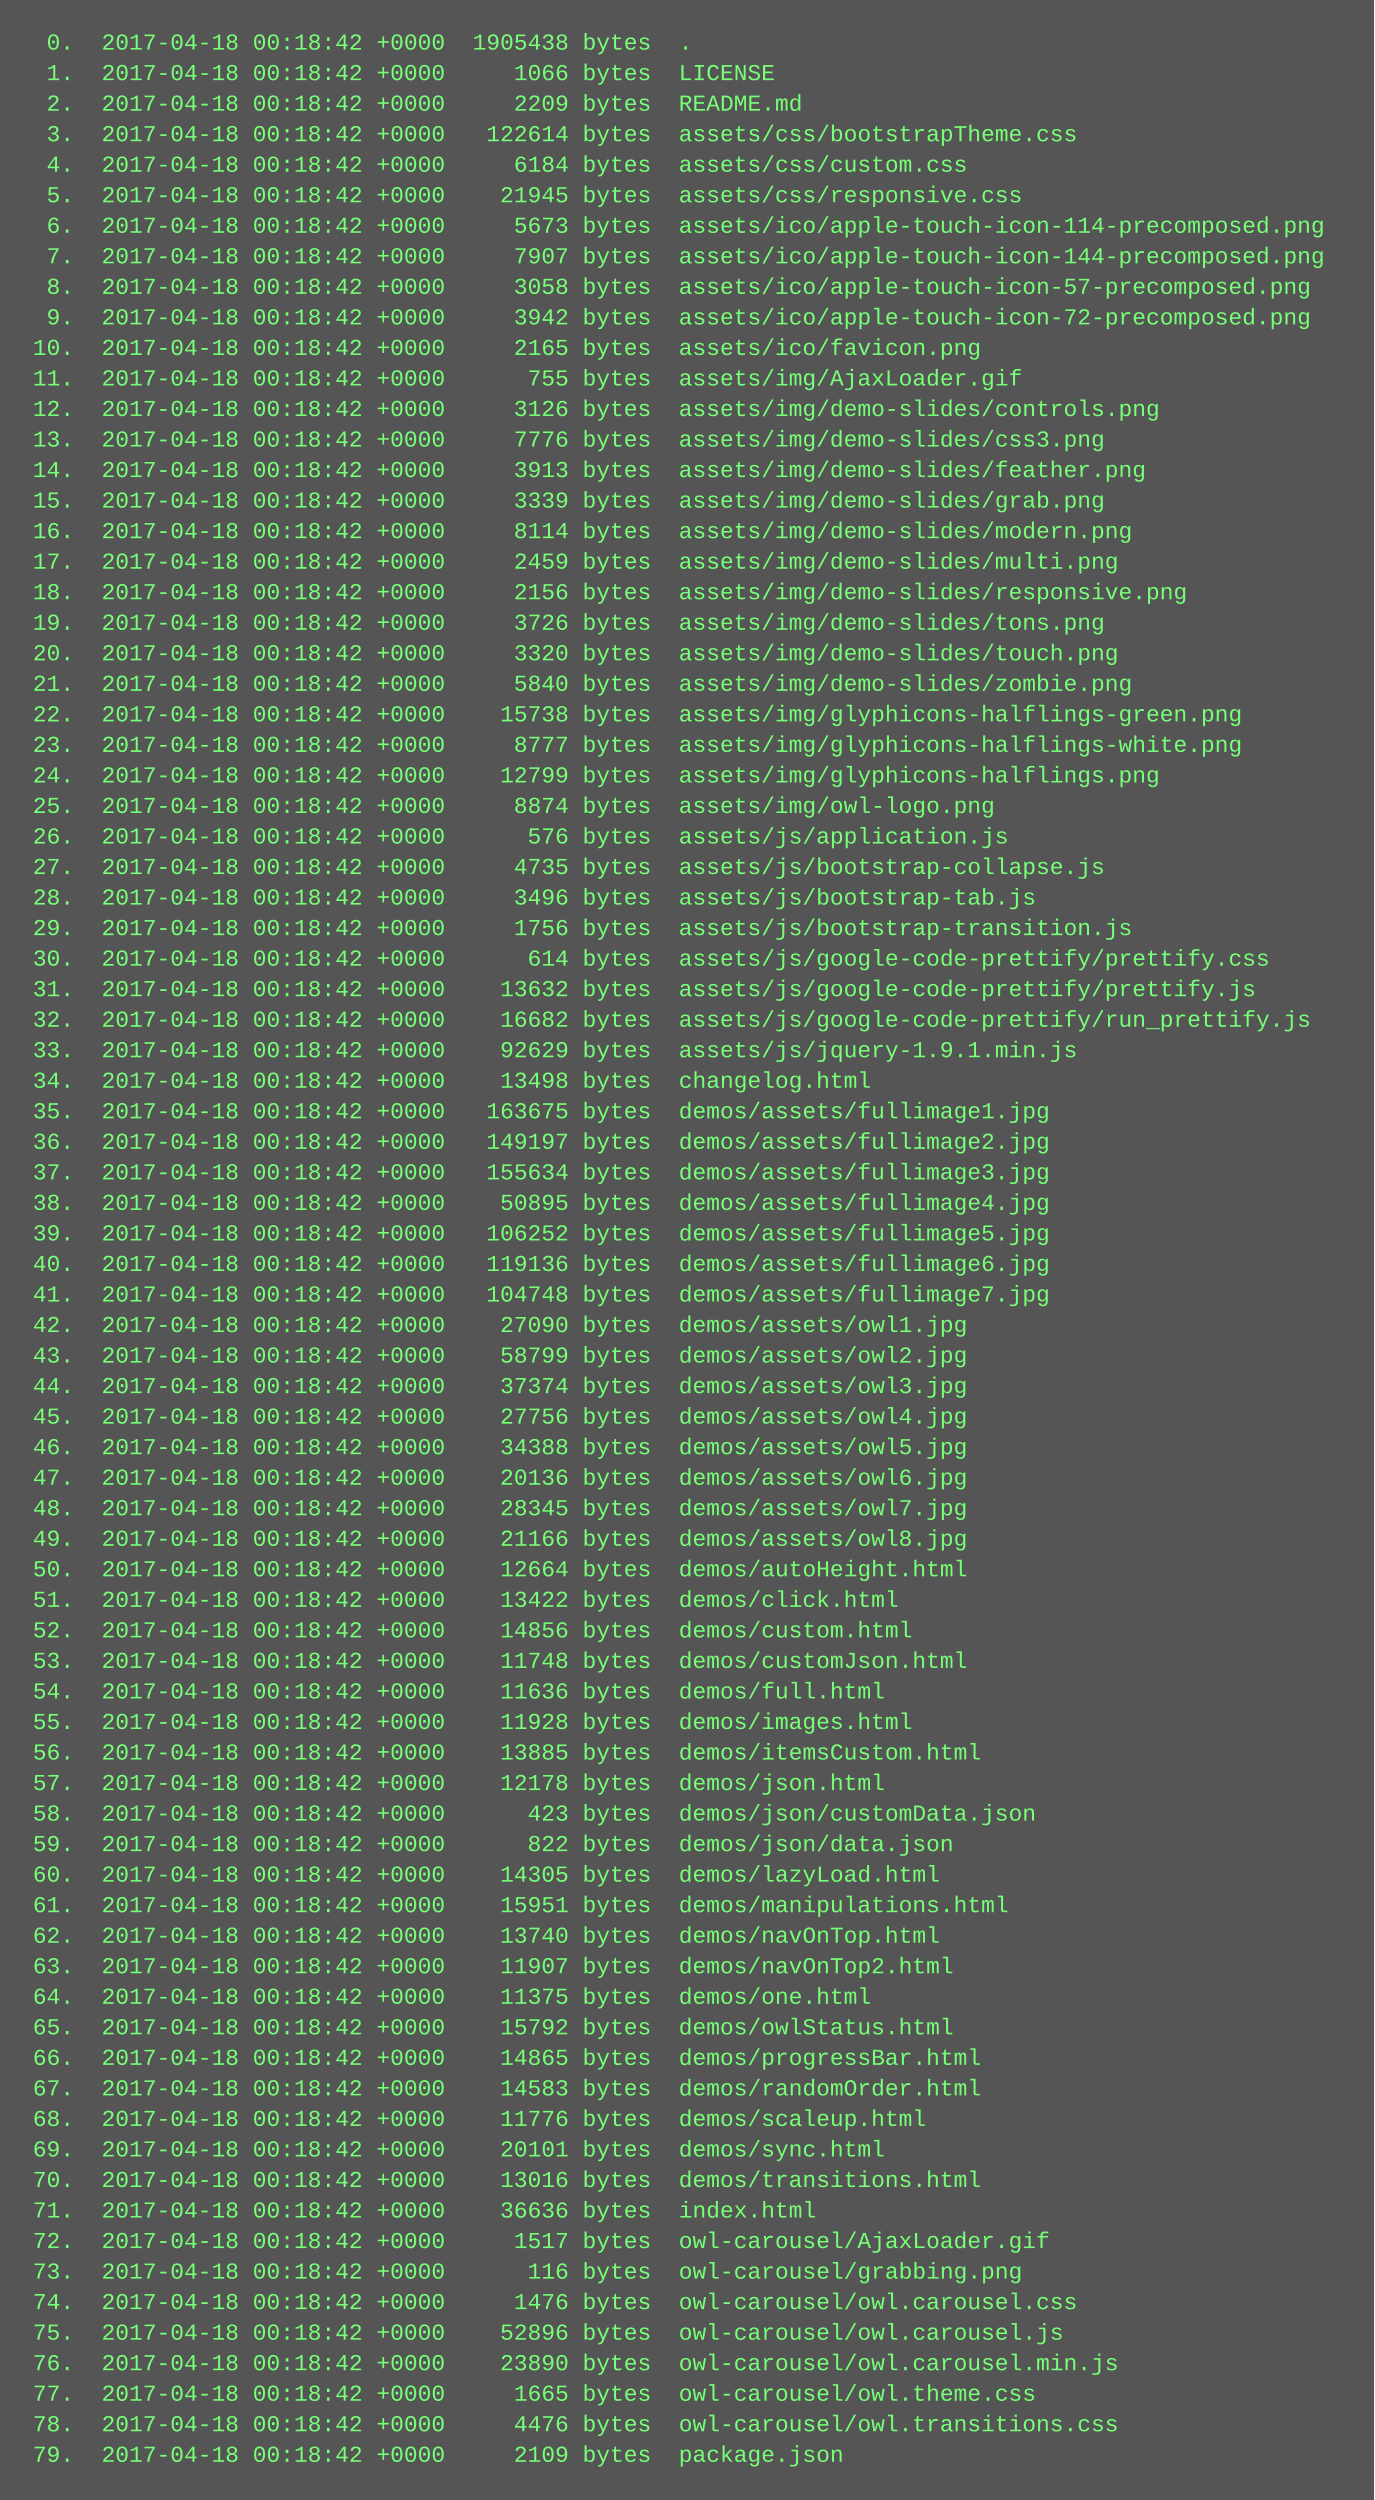
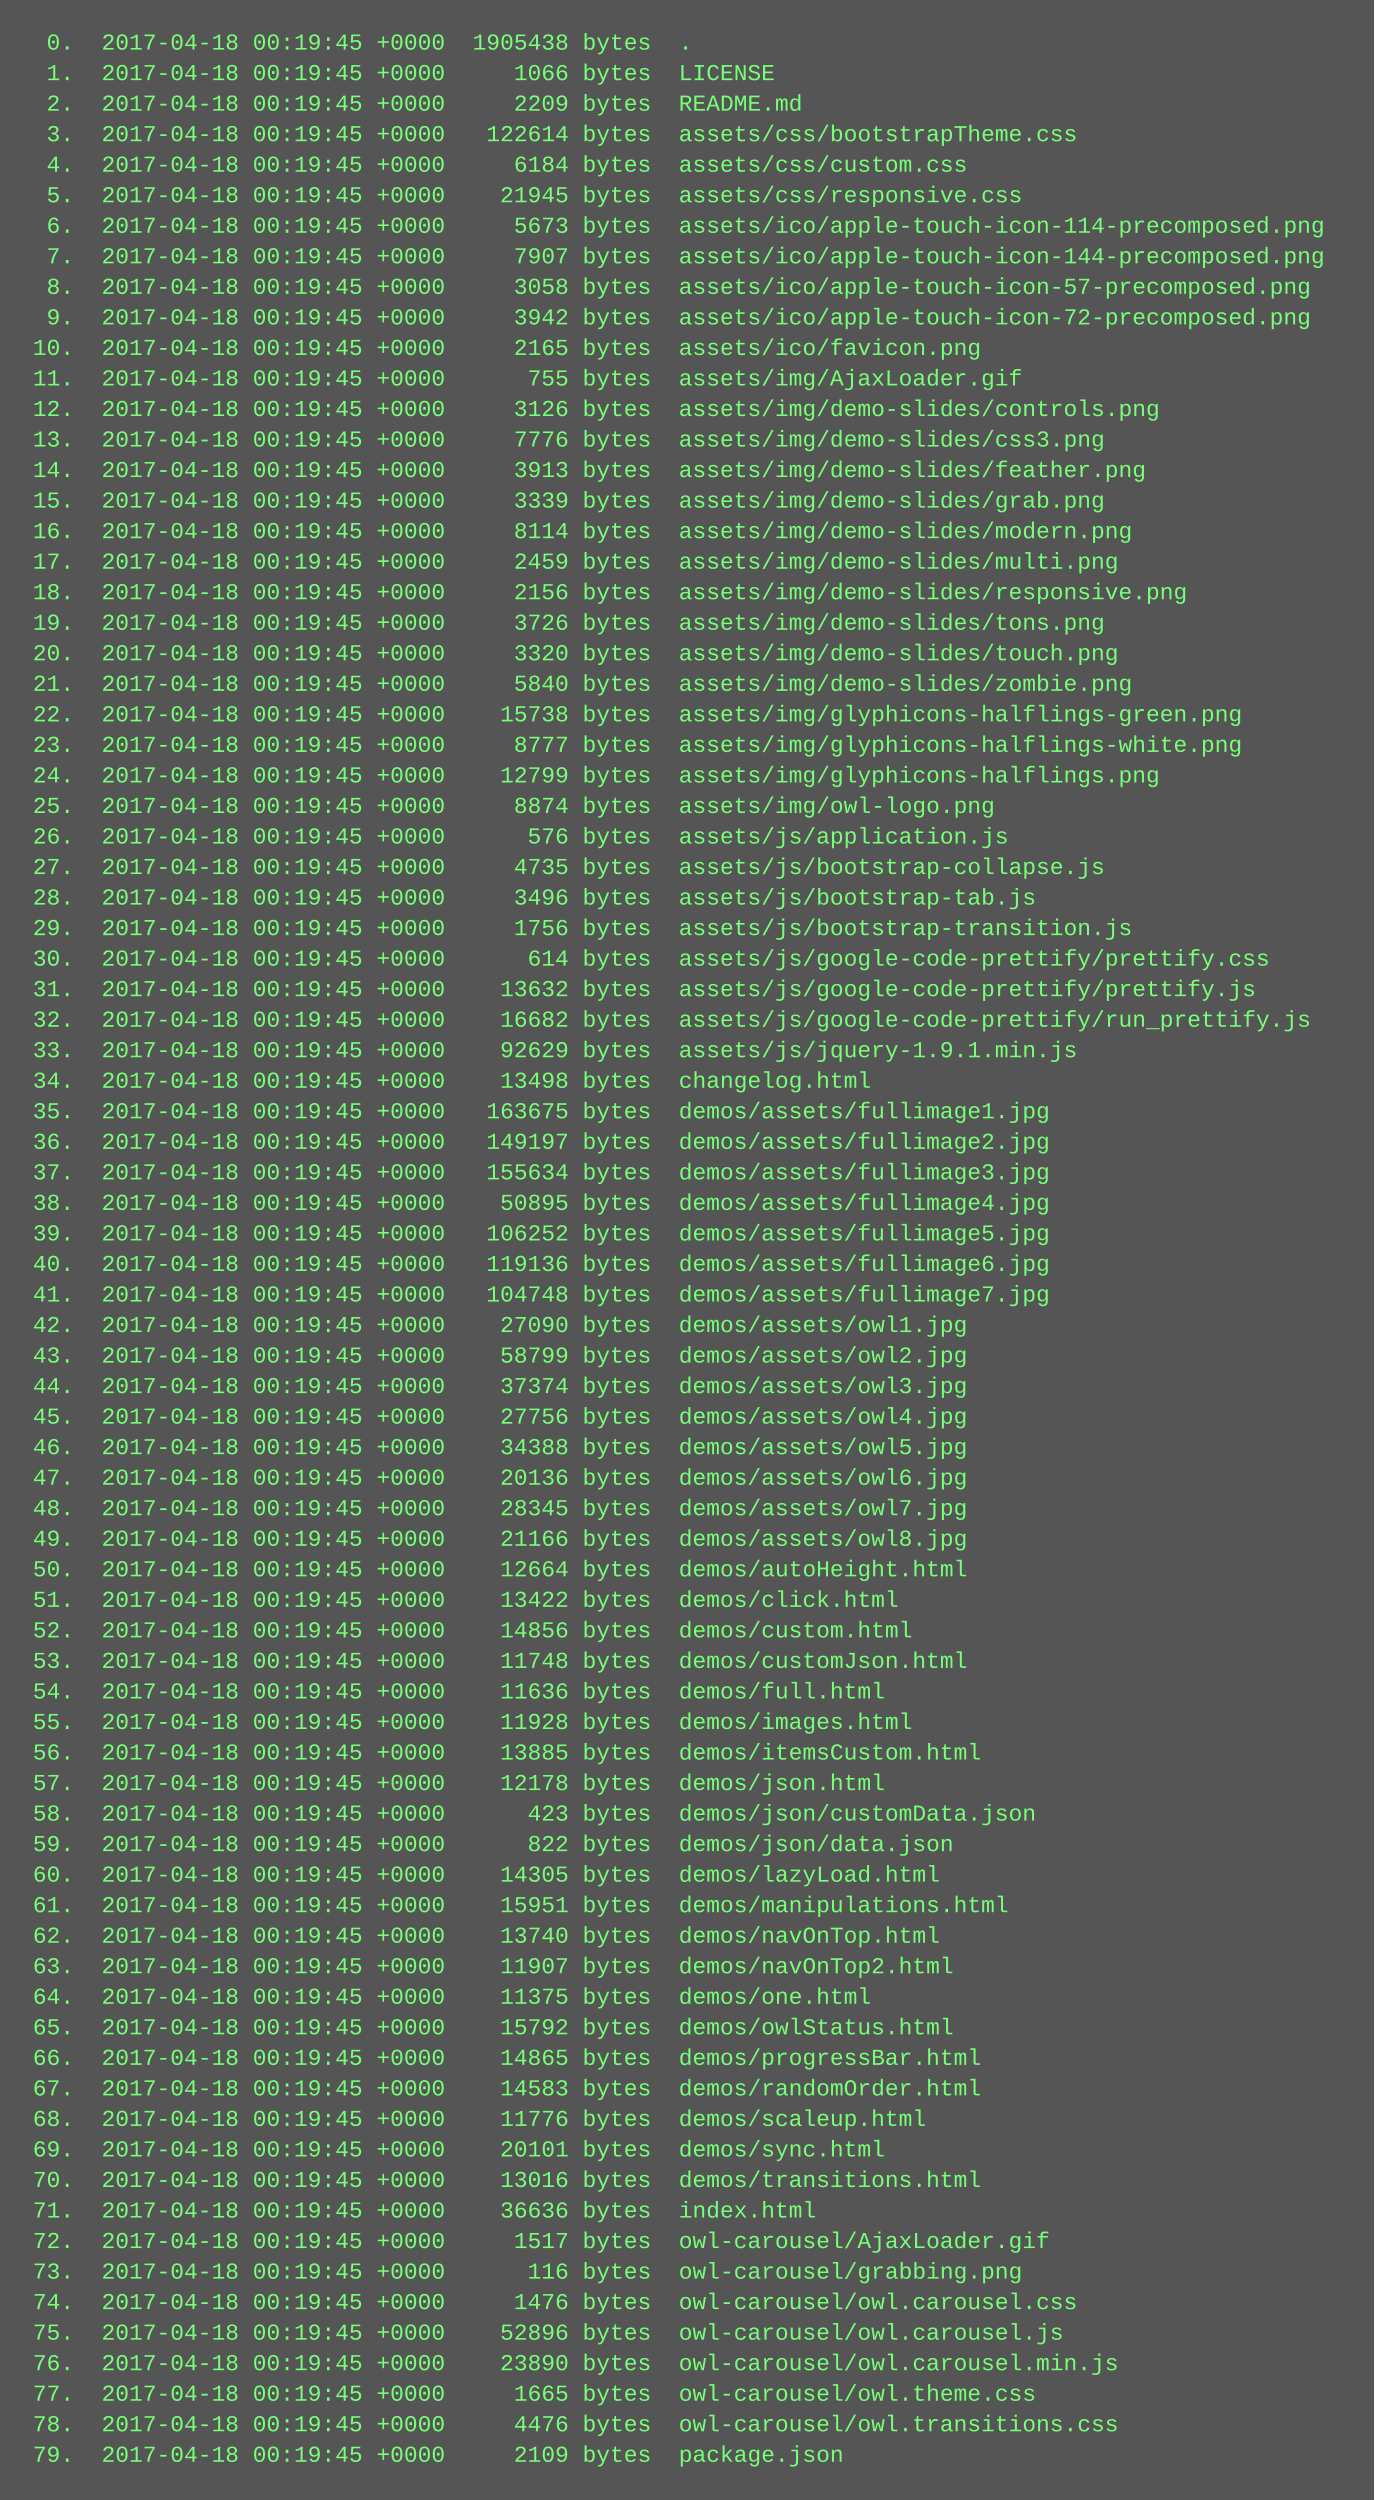
<svg xmlns="http://www.w3.org/2000/svg" height="1310" width="720">
  <rect height="1310" fill="#555" width="720" />
  <text fill="#7f7" font-family="Courier New" font-size="12" xml:space="preserve">
-     <tspan x="10" y="26">  0.  2017-04-18 00:18:42 +0000  1905438 bytes  .</tspan>
-     <tspan x="10" y="42">  1.  2017-04-18 00:18:42 +0000     1066 bytes  LICENSE</tspan>
-     <tspan x="10" y="58">  2.  2017-04-18 00:18:42 +0000     2209 bytes  README.md</tspan>
-     <tspan x="10" y="74">  3.  2017-04-18 00:18:42 +0000   122614 bytes  assets/css/bootstrapTheme.css</tspan>
-     <tspan x="10" y="90">  4.  2017-04-18 00:18:42 +0000     6184 bytes  assets/css/custom.css</tspan>
-     <tspan x="10" y="106">  5.  2017-04-18 00:18:42 +0000    21945 bytes  assets/css/responsive.css</tspan>
-     <tspan x="10" y="122">  6.  2017-04-18 00:18:42 +0000     5673 bytes  assets/ico/apple-touch-icon-114-precomposed.png</tspan>
-     <tspan x="10" y="138">  7.  2017-04-18 00:18:42 +0000     7907 bytes  assets/ico/apple-touch-icon-144-precomposed.png</tspan>
-     <tspan x="10" y="154">  8.  2017-04-18 00:18:42 +0000     3058 bytes  assets/ico/apple-touch-icon-57-precomposed.png</tspan>
-     <tspan x="10" y="170">  9.  2017-04-18 00:18:42 +0000     3942 bytes  assets/ico/apple-touch-icon-72-precomposed.png</tspan>
-     <tspan x="10" y="186"> 10.  2017-04-18 00:18:42 +0000     2165 bytes  assets/ico/favicon.png</tspan>
-     <tspan x="10" y="202"> 11.  2017-04-18 00:18:42 +0000      755 bytes  assets/img/AjaxLoader.gif</tspan>
-     <tspan x="10" y="218"> 12.  2017-04-18 00:18:42 +0000     3126 bytes  assets/img/demo-slides/controls.png</tspan>
-     <tspan x="10" y="234"> 13.  2017-04-18 00:18:42 +0000     7776 bytes  assets/img/demo-slides/css3.png</tspan>
-     <tspan x="10" y="250"> 14.  2017-04-18 00:18:42 +0000     3913 bytes  assets/img/demo-slides/feather.png</tspan>
-     <tspan x="10" y="266"> 15.  2017-04-18 00:18:42 +0000     3339 bytes  assets/img/demo-slides/grab.png</tspan>
-     <tspan x="10" y="282"> 16.  2017-04-18 00:18:42 +0000     8114 bytes  assets/img/demo-slides/modern.png</tspan>
-     <tspan x="10" y="298"> 17.  2017-04-18 00:18:42 +0000     2459 bytes  assets/img/demo-slides/multi.png</tspan>
-     <tspan x="10" y="314"> 18.  2017-04-18 00:18:42 +0000     2156 bytes  assets/img/demo-slides/responsive.png</tspan>
-     <tspan x="10" y="330"> 19.  2017-04-18 00:18:42 +0000     3726 bytes  assets/img/demo-slides/tons.png</tspan>
-     <tspan x="10" y="346"> 20.  2017-04-18 00:18:42 +0000     3320 bytes  assets/img/demo-slides/touch.png</tspan>
-     <tspan x="10" y="362"> 21.  2017-04-18 00:18:42 +0000     5840 bytes  assets/img/demo-slides/zombie.png</tspan>
-     <tspan x="10" y="378"> 22.  2017-04-18 00:18:42 +0000    15738 bytes  assets/img/glyphicons-halflings-green.png</tspan>
-     <tspan x="10" y="394"> 23.  2017-04-18 00:18:42 +0000     8777 bytes  assets/img/glyphicons-halflings-white.png</tspan>
-     <tspan x="10" y="410"> 24.  2017-04-18 00:18:42 +0000    12799 bytes  assets/img/glyphicons-halflings.png</tspan>
-     <tspan x="10" y="426"> 25.  2017-04-18 00:18:42 +0000     8874 bytes  assets/img/owl-logo.png</tspan>
-     <tspan x="10" y="442"> 26.  2017-04-18 00:18:42 +0000      576 bytes  assets/js/application.js</tspan>
-     <tspan x="10" y="458"> 27.  2017-04-18 00:18:42 +0000     4735 bytes  assets/js/bootstrap-collapse.js</tspan>
-     <tspan x="10" y="474"> 28.  2017-04-18 00:18:42 +0000     3496 bytes  assets/js/bootstrap-tab.js</tspan>
-     <tspan x="10" y="490"> 29.  2017-04-18 00:18:42 +0000     1756 bytes  assets/js/bootstrap-transition.js</tspan>
-     <tspan x="10" y="506"> 30.  2017-04-18 00:18:42 +0000      614 bytes  assets/js/google-code-prettify/prettify.css</tspan>
-     <tspan x="10" y="522"> 31.  2017-04-18 00:18:42 +0000    13632 bytes  assets/js/google-code-prettify/prettify.js</tspan>
-     <tspan x="10" y="538"> 32.  2017-04-18 00:18:42 +0000    16682 bytes  assets/js/google-code-prettify/run_prettify.js</tspan>
-     <tspan x="10" y="554"> 33.  2017-04-18 00:18:42 +0000    92629 bytes  assets/js/jquery-1.9.1.min.js</tspan>
-     <tspan x="10" y="570"> 34.  2017-04-18 00:18:42 +0000    13498 bytes  changelog.html</tspan>
-     <tspan x="10" y="586"> 35.  2017-04-18 00:18:42 +0000   163675 bytes  demos/assets/fullimage1.jpg</tspan>
-     <tspan x="10" y="602"> 36.  2017-04-18 00:18:42 +0000   149197 bytes  demos/assets/fullimage2.jpg</tspan>
-     <tspan x="10" y="618"> 37.  2017-04-18 00:18:42 +0000   155634 bytes  demos/assets/fullimage3.jpg</tspan>
-     <tspan x="10" y="634"> 38.  2017-04-18 00:18:42 +0000    50895 bytes  demos/assets/fullimage4.jpg</tspan>
-     <tspan x="10" y="650"> 39.  2017-04-18 00:18:42 +0000   106252 bytes  demos/assets/fullimage5.jpg</tspan>
-     <tspan x="10" y="666"> 40.  2017-04-18 00:18:42 +0000   119136 bytes  demos/assets/fullimage6.jpg</tspan>
-     <tspan x="10" y="682"> 41.  2017-04-18 00:18:42 +0000   104748 bytes  demos/assets/fullimage7.jpg</tspan>
-     <tspan x="10" y="698"> 42.  2017-04-18 00:18:42 +0000    27090 bytes  demos/assets/owl1.jpg</tspan>
-     <tspan x="10" y="714"> 43.  2017-04-18 00:18:42 +0000    58799 bytes  demos/assets/owl2.jpg</tspan>
-     <tspan x="10" y="730"> 44.  2017-04-18 00:18:42 +0000    37374 bytes  demos/assets/owl3.jpg</tspan>
-     <tspan x="10" y="746"> 45.  2017-04-18 00:18:42 +0000    27756 bytes  demos/assets/owl4.jpg</tspan>
-     <tspan x="10" y="762"> 46.  2017-04-18 00:18:42 +0000    34388 bytes  demos/assets/owl5.jpg</tspan>
-     <tspan x="10" y="778"> 47.  2017-04-18 00:18:42 +0000    20136 bytes  demos/assets/owl6.jpg</tspan>
-     <tspan x="10" y="794"> 48.  2017-04-18 00:18:42 +0000    28345 bytes  demos/assets/owl7.jpg</tspan>
-     <tspan x="10" y="810"> 49.  2017-04-18 00:18:42 +0000    21166 bytes  demos/assets/owl8.jpg</tspan>
-     <tspan x="10" y="826"> 50.  2017-04-18 00:18:42 +0000    12664 bytes  demos/autoHeight.html</tspan>
-     <tspan x="10" y="842"> 51.  2017-04-18 00:18:42 +0000    13422 bytes  demos/click.html</tspan>
-     <tspan x="10" y="858"> 52.  2017-04-18 00:18:42 +0000    14856 bytes  demos/custom.html</tspan>
-     <tspan x="10" y="874"> 53.  2017-04-18 00:18:42 +0000    11748 bytes  demos/customJson.html</tspan>
-     <tspan x="10" y="890"> 54.  2017-04-18 00:18:42 +0000    11636 bytes  demos/full.html</tspan>
-     <tspan x="10" y="906"> 55.  2017-04-18 00:18:42 +0000    11928 bytes  demos/images.html</tspan>
-     <tspan x="10" y="922"> 56.  2017-04-18 00:18:42 +0000    13885 bytes  demos/itemsCustom.html</tspan>
-     <tspan x="10" y="938"> 57.  2017-04-18 00:18:42 +0000    12178 bytes  demos/json.html</tspan>
-     <tspan x="10" y="954"> 58.  2017-04-18 00:18:42 +0000      423 bytes  demos/json/customData.json</tspan>
-     <tspan x="10" y="970"> 59.  2017-04-18 00:18:42 +0000      822 bytes  demos/json/data.json</tspan>
-     <tspan x="10" y="986"> 60.  2017-04-18 00:18:42 +0000    14305 bytes  demos/lazyLoad.html</tspan>
-     <tspan x="10" y="1002"> 61.  2017-04-18 00:18:42 +0000    15951 bytes  demos/manipulations.html</tspan>
-     <tspan x="10" y="1018"> 62.  2017-04-18 00:18:42 +0000    13740 bytes  demos/navOnTop.html</tspan>
-     <tspan x="10" y="1034"> 63.  2017-04-18 00:18:42 +0000    11907 bytes  demos/navOnTop2.html</tspan>
-     <tspan x="10" y="1050"> 64.  2017-04-18 00:18:42 +0000    11375 bytes  demos/one.html</tspan>
-     <tspan x="10" y="1066"> 65.  2017-04-18 00:18:42 +0000    15792 bytes  demos/owlStatus.html</tspan>
-     <tspan x="10" y="1082"> 66.  2017-04-18 00:18:42 +0000    14865 bytes  demos/progressBar.html</tspan>
-     <tspan x="10" y="1098"> 67.  2017-04-18 00:18:42 +0000    14583 bytes  demos/randomOrder.html</tspan>
-     <tspan x="10" y="1114"> 68.  2017-04-18 00:18:42 +0000    11776 bytes  demos/scaleup.html</tspan>
-     <tspan x="10" y="1130"> 69.  2017-04-18 00:18:42 +0000    20101 bytes  demos/sync.html</tspan>
-     <tspan x="10" y="1146"> 70.  2017-04-18 00:18:42 +0000    13016 bytes  demos/transitions.html</tspan>
-     <tspan x="10" y="1162"> 71.  2017-04-18 00:18:42 +0000    36636 bytes  index.html</tspan>
-     <tspan x="10" y="1178"> 72.  2017-04-18 00:18:42 +0000     1517 bytes  owl-carousel/AjaxLoader.gif</tspan>
-     <tspan x="10" y="1194"> 73.  2017-04-18 00:18:42 +0000      116 bytes  owl-carousel/grabbing.png</tspan>
-     <tspan x="10" y="1210"> 74.  2017-04-18 00:18:42 +0000     1476 bytes  owl-carousel/owl.carousel.css</tspan>
-     <tspan x="10" y="1226"> 75.  2017-04-18 00:18:42 +0000    52896 bytes  owl-carousel/owl.carousel.js</tspan>
-     <tspan x="10" y="1242"> 76.  2017-04-18 00:18:42 +0000    23890 bytes  owl-carousel/owl.carousel.min.js</tspan>
-     <tspan x="10" y="1258"> 77.  2017-04-18 00:18:42 +0000     1665 bytes  owl-carousel/owl.theme.css</tspan>
-     <tspan x="10" y="1274"> 78.  2017-04-18 00:18:42 +0000     4476 bytes  owl-carousel/owl.transitions.css</tspan>
-     <tspan x="10" y="1290"> 79.  2017-04-18 00:18:42 +0000     2109 bytes  package.json</tspan>
+     <tspan x="10" y="26">  0.  2017-04-18 00:19:45 +0000  1905438 bytes  .</tspan>
+     <tspan x="10" y="42">  1.  2017-04-18 00:19:45 +0000     1066 bytes  LICENSE</tspan>
+     <tspan x="10" y="58">  2.  2017-04-18 00:19:45 +0000     2209 bytes  README.md</tspan>
+     <tspan x="10" y="74">  3.  2017-04-18 00:19:45 +0000   122614 bytes  assets/css/bootstrapTheme.css</tspan>
+     <tspan x="10" y="90">  4.  2017-04-18 00:19:45 +0000     6184 bytes  assets/css/custom.css</tspan>
+     <tspan x="10" y="106">  5.  2017-04-18 00:19:45 +0000    21945 bytes  assets/css/responsive.css</tspan>
+     <tspan x="10" y="122">  6.  2017-04-18 00:19:45 +0000     5673 bytes  assets/ico/apple-touch-icon-114-precomposed.png</tspan>
+     <tspan x="10" y="138">  7.  2017-04-18 00:19:45 +0000     7907 bytes  assets/ico/apple-touch-icon-144-precomposed.png</tspan>
+     <tspan x="10" y="154">  8.  2017-04-18 00:19:45 +0000     3058 bytes  assets/ico/apple-touch-icon-57-precomposed.png</tspan>
+     <tspan x="10" y="170">  9.  2017-04-18 00:19:45 +0000     3942 bytes  assets/ico/apple-touch-icon-72-precomposed.png</tspan>
+     <tspan x="10" y="186"> 10.  2017-04-18 00:19:45 +0000     2165 bytes  assets/ico/favicon.png</tspan>
+     <tspan x="10" y="202"> 11.  2017-04-18 00:19:45 +0000      755 bytes  assets/img/AjaxLoader.gif</tspan>
+     <tspan x="10" y="218"> 12.  2017-04-18 00:19:45 +0000     3126 bytes  assets/img/demo-slides/controls.png</tspan>
+     <tspan x="10" y="234"> 13.  2017-04-18 00:19:45 +0000     7776 bytes  assets/img/demo-slides/css3.png</tspan>
+     <tspan x="10" y="250"> 14.  2017-04-18 00:19:45 +0000     3913 bytes  assets/img/demo-slides/feather.png</tspan>
+     <tspan x="10" y="266"> 15.  2017-04-18 00:19:45 +0000     3339 bytes  assets/img/demo-slides/grab.png</tspan>
+     <tspan x="10" y="282"> 16.  2017-04-18 00:19:45 +0000     8114 bytes  assets/img/demo-slides/modern.png</tspan>
+     <tspan x="10" y="298"> 17.  2017-04-18 00:19:45 +0000     2459 bytes  assets/img/demo-slides/multi.png</tspan>
+     <tspan x="10" y="314"> 18.  2017-04-18 00:19:45 +0000     2156 bytes  assets/img/demo-slides/responsive.png</tspan>
+     <tspan x="10" y="330"> 19.  2017-04-18 00:19:45 +0000     3726 bytes  assets/img/demo-slides/tons.png</tspan>
+     <tspan x="10" y="346"> 20.  2017-04-18 00:19:45 +0000     3320 bytes  assets/img/demo-slides/touch.png</tspan>
+     <tspan x="10" y="362"> 21.  2017-04-18 00:19:45 +0000     5840 bytes  assets/img/demo-slides/zombie.png</tspan>
+     <tspan x="10" y="378"> 22.  2017-04-18 00:19:45 +0000    15738 bytes  assets/img/glyphicons-halflings-green.png</tspan>
+     <tspan x="10" y="394"> 23.  2017-04-18 00:19:45 +0000     8777 bytes  assets/img/glyphicons-halflings-white.png</tspan>
+     <tspan x="10" y="410"> 24.  2017-04-18 00:19:45 +0000    12799 bytes  assets/img/glyphicons-halflings.png</tspan>
+     <tspan x="10" y="426"> 25.  2017-04-18 00:19:45 +0000     8874 bytes  assets/img/owl-logo.png</tspan>
+     <tspan x="10" y="442"> 26.  2017-04-18 00:19:45 +0000      576 bytes  assets/js/application.js</tspan>
+     <tspan x="10" y="458"> 27.  2017-04-18 00:19:45 +0000     4735 bytes  assets/js/bootstrap-collapse.js</tspan>
+     <tspan x="10" y="474"> 28.  2017-04-18 00:19:45 +0000     3496 bytes  assets/js/bootstrap-tab.js</tspan>
+     <tspan x="10" y="490"> 29.  2017-04-18 00:19:45 +0000     1756 bytes  assets/js/bootstrap-transition.js</tspan>
+     <tspan x="10" y="506"> 30.  2017-04-18 00:19:45 +0000      614 bytes  assets/js/google-code-prettify/prettify.css</tspan>
+     <tspan x="10" y="522"> 31.  2017-04-18 00:19:45 +0000    13632 bytes  assets/js/google-code-prettify/prettify.js</tspan>
+     <tspan x="10" y="538"> 32.  2017-04-18 00:19:45 +0000    16682 bytes  assets/js/google-code-prettify/run_prettify.js</tspan>
+     <tspan x="10" y="554"> 33.  2017-04-18 00:19:45 +0000    92629 bytes  assets/js/jquery-1.9.1.min.js</tspan>
+     <tspan x="10" y="570"> 34.  2017-04-18 00:19:45 +0000    13498 bytes  changelog.html</tspan>
+     <tspan x="10" y="586"> 35.  2017-04-18 00:19:45 +0000   163675 bytes  demos/assets/fullimage1.jpg</tspan>
+     <tspan x="10" y="602"> 36.  2017-04-18 00:19:45 +0000   149197 bytes  demos/assets/fullimage2.jpg</tspan>
+     <tspan x="10" y="618"> 37.  2017-04-18 00:19:45 +0000   155634 bytes  demos/assets/fullimage3.jpg</tspan>
+     <tspan x="10" y="634"> 38.  2017-04-18 00:19:45 +0000    50895 bytes  demos/assets/fullimage4.jpg</tspan>
+     <tspan x="10" y="650"> 39.  2017-04-18 00:19:45 +0000   106252 bytes  demos/assets/fullimage5.jpg</tspan>
+     <tspan x="10" y="666"> 40.  2017-04-18 00:19:45 +0000   119136 bytes  demos/assets/fullimage6.jpg</tspan>
+     <tspan x="10" y="682"> 41.  2017-04-18 00:19:45 +0000   104748 bytes  demos/assets/fullimage7.jpg</tspan>
+     <tspan x="10" y="698"> 42.  2017-04-18 00:19:45 +0000    27090 bytes  demos/assets/owl1.jpg</tspan>
+     <tspan x="10" y="714"> 43.  2017-04-18 00:19:45 +0000    58799 bytes  demos/assets/owl2.jpg</tspan>
+     <tspan x="10" y="730"> 44.  2017-04-18 00:19:45 +0000    37374 bytes  demos/assets/owl3.jpg</tspan>
+     <tspan x="10" y="746"> 45.  2017-04-18 00:19:45 +0000    27756 bytes  demos/assets/owl4.jpg</tspan>
+     <tspan x="10" y="762"> 46.  2017-04-18 00:19:45 +0000    34388 bytes  demos/assets/owl5.jpg</tspan>
+     <tspan x="10" y="778"> 47.  2017-04-18 00:19:45 +0000    20136 bytes  demos/assets/owl6.jpg</tspan>
+     <tspan x="10" y="794"> 48.  2017-04-18 00:19:45 +0000    28345 bytes  demos/assets/owl7.jpg</tspan>
+     <tspan x="10" y="810"> 49.  2017-04-18 00:19:45 +0000    21166 bytes  demos/assets/owl8.jpg</tspan>
+     <tspan x="10" y="826"> 50.  2017-04-18 00:19:45 +0000    12664 bytes  demos/autoHeight.html</tspan>
+     <tspan x="10" y="842"> 51.  2017-04-18 00:19:45 +0000    13422 bytes  demos/click.html</tspan>
+     <tspan x="10" y="858"> 52.  2017-04-18 00:19:45 +0000    14856 bytes  demos/custom.html</tspan>
+     <tspan x="10" y="874"> 53.  2017-04-18 00:19:45 +0000    11748 bytes  demos/customJson.html</tspan>
+     <tspan x="10" y="890"> 54.  2017-04-18 00:19:45 +0000    11636 bytes  demos/full.html</tspan>
+     <tspan x="10" y="906"> 55.  2017-04-18 00:19:45 +0000    11928 bytes  demos/images.html</tspan>
+     <tspan x="10" y="922"> 56.  2017-04-18 00:19:45 +0000    13885 bytes  demos/itemsCustom.html</tspan>
+     <tspan x="10" y="938"> 57.  2017-04-18 00:19:45 +0000    12178 bytes  demos/json.html</tspan>
+     <tspan x="10" y="954"> 58.  2017-04-18 00:19:45 +0000      423 bytes  demos/json/customData.json</tspan>
+     <tspan x="10" y="970"> 59.  2017-04-18 00:19:45 +0000      822 bytes  demos/json/data.json</tspan>
+     <tspan x="10" y="986"> 60.  2017-04-18 00:19:45 +0000    14305 bytes  demos/lazyLoad.html</tspan>
+     <tspan x="10" y="1002"> 61.  2017-04-18 00:19:45 +0000    15951 bytes  demos/manipulations.html</tspan>
+     <tspan x="10" y="1018"> 62.  2017-04-18 00:19:45 +0000    13740 bytes  demos/navOnTop.html</tspan>
+     <tspan x="10" y="1034"> 63.  2017-04-18 00:19:45 +0000    11907 bytes  demos/navOnTop2.html</tspan>
+     <tspan x="10" y="1050"> 64.  2017-04-18 00:19:45 +0000    11375 bytes  demos/one.html</tspan>
+     <tspan x="10" y="1066"> 65.  2017-04-18 00:19:45 +0000    15792 bytes  demos/owlStatus.html</tspan>
+     <tspan x="10" y="1082"> 66.  2017-04-18 00:19:45 +0000    14865 bytes  demos/progressBar.html</tspan>
+     <tspan x="10" y="1098"> 67.  2017-04-18 00:19:45 +0000    14583 bytes  demos/randomOrder.html</tspan>
+     <tspan x="10" y="1114"> 68.  2017-04-18 00:19:45 +0000    11776 bytes  demos/scaleup.html</tspan>
+     <tspan x="10" y="1130"> 69.  2017-04-18 00:19:45 +0000    20101 bytes  demos/sync.html</tspan>
+     <tspan x="10" y="1146"> 70.  2017-04-18 00:19:45 +0000    13016 bytes  demos/transitions.html</tspan>
+     <tspan x="10" y="1162"> 71.  2017-04-18 00:19:45 +0000    36636 bytes  index.html</tspan>
+     <tspan x="10" y="1178"> 72.  2017-04-18 00:19:45 +0000     1517 bytes  owl-carousel/AjaxLoader.gif</tspan>
+     <tspan x="10" y="1194"> 73.  2017-04-18 00:19:45 +0000      116 bytes  owl-carousel/grabbing.png</tspan>
+     <tspan x="10" y="1210"> 74.  2017-04-18 00:19:45 +0000     1476 bytes  owl-carousel/owl.carousel.css</tspan>
+     <tspan x="10" y="1226"> 75.  2017-04-18 00:19:45 +0000    52896 bytes  owl-carousel/owl.carousel.js</tspan>
+     <tspan x="10" y="1242"> 76.  2017-04-18 00:19:45 +0000    23890 bytes  owl-carousel/owl.carousel.min.js</tspan>
+     <tspan x="10" y="1258"> 77.  2017-04-18 00:19:45 +0000     1665 bytes  owl-carousel/owl.theme.css</tspan>
+     <tspan x="10" y="1274"> 78.  2017-04-18 00:19:45 +0000     4476 bytes  owl-carousel/owl.transitions.css</tspan>
+     <tspan x="10" y="1290"> 79.  2017-04-18 00:19:45 +0000     2109 bytes  package.json</tspan>
  </text>
</svg>
